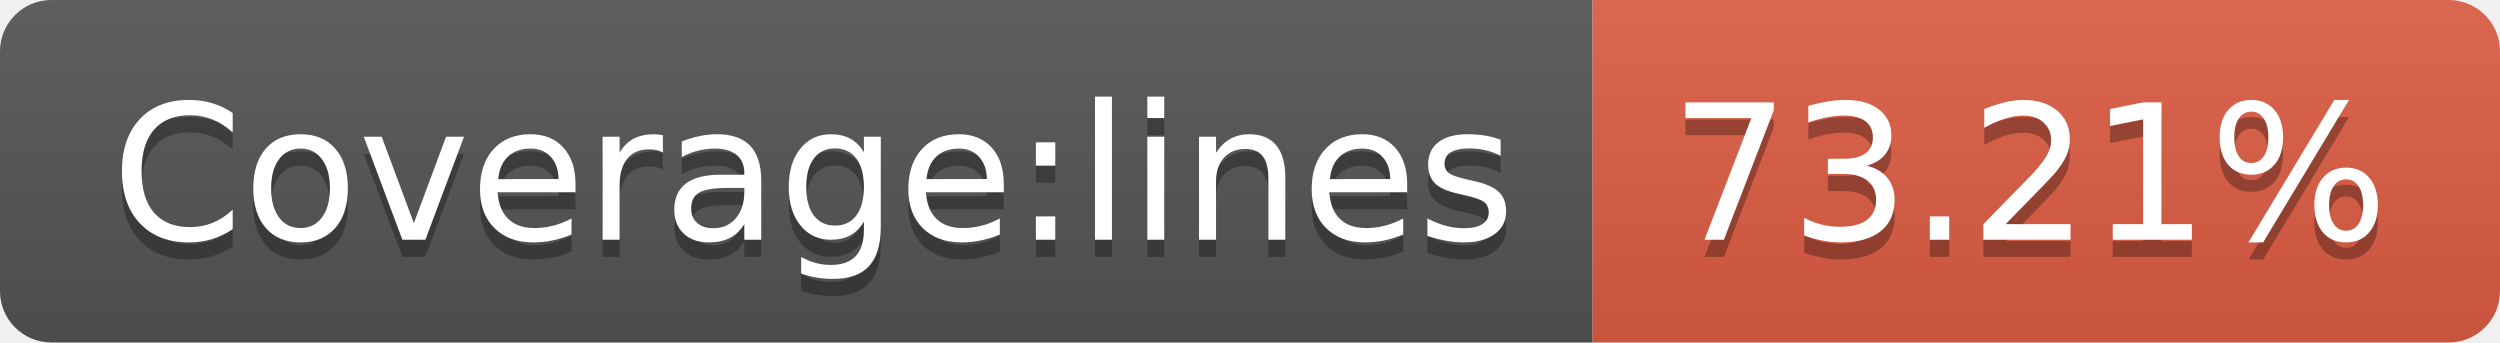
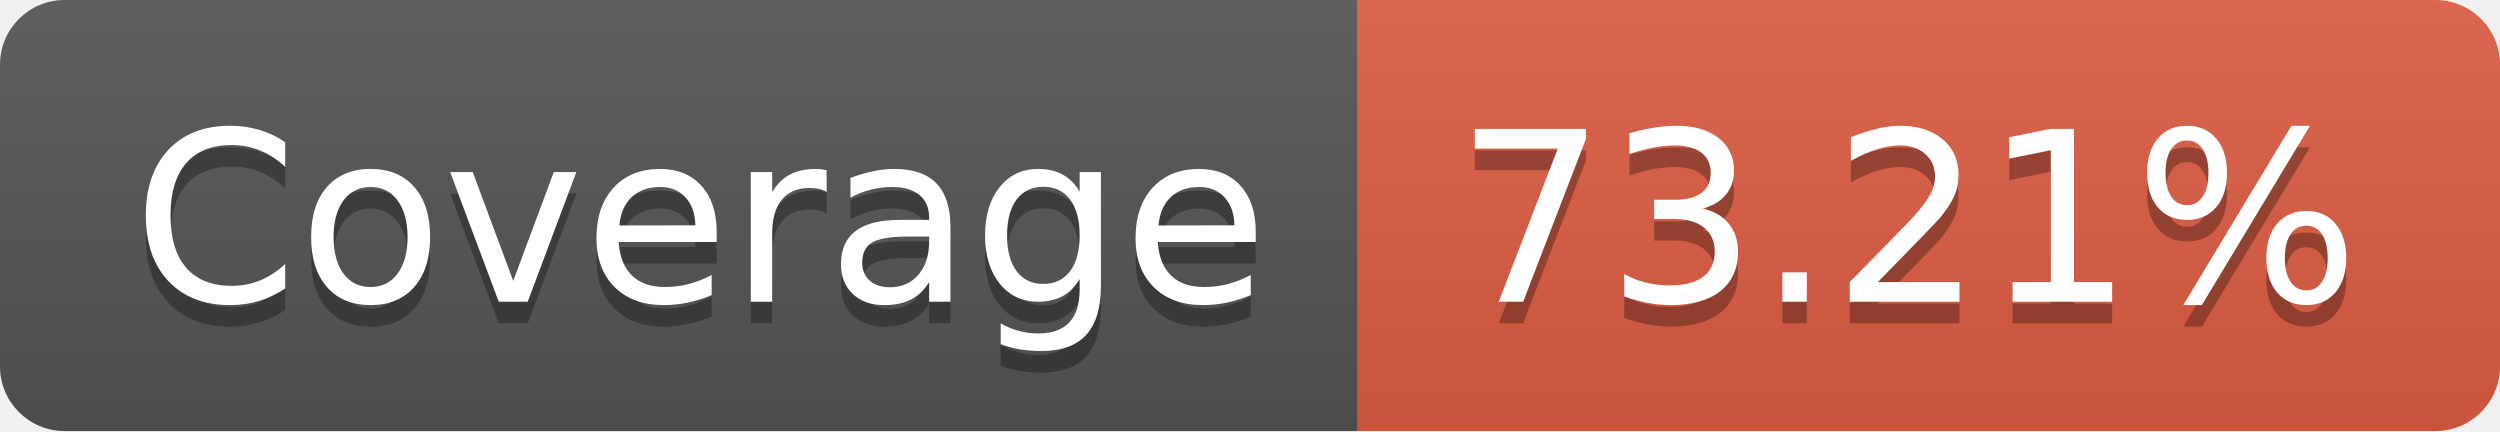
- <svg xmlns="http://www.w3.org/2000/svg" width="146" height="20" role="img" aria-label="Coverage:lines: 73.21%">
+ <svg xmlns="http://www.w3.org/2000/svg" width="116" height="20" role="img" aria-label="Coverage: 73.21%">
  <linearGradient id="s" x2="0" y2="100%">
    <stop offset="0" stop-color="#bbb" stop-opacity=".1" />
    <stop offset="1" stop-opacity=".1" />
  </linearGradient>
  <clipPath id="r">
-     <rect width="146" height="20" rx="3" fill="#fff" />
+     <rect width="116" height="20" rx="3" fill="#fff" />
  </clipPath>
  <g clip-path="url(#r)">
-     <rect width="93" height="20" fill="#555" />
-     <rect x="93" width="53" height="20" fill="#e05d44" />
-     <rect width="146" height="20" fill="url(#s)" />
+     <rect width="63" height="20" fill="#555" />
+     <rect x="63" width="53" height="20" fill="#e05d44" />
+     <rect width="116" height="20" fill="url(#s)" />
  </g>
  <g fill="#fff" text-anchor="middle" font-family="Verdana,Geneva,DejaVu Sans,sans-serif" text-rendering="geometricPrecision" font-size="110">
-     <text aria-hidden="true" x="475" y="150" fill="#010101" fill-opacity=".3" transform="scale(.1)" textLength="830">Coverage:lines</text>
-     <text x="475" y="140" transform="scale(.1)" fill="#fff" textLength="830">Coverage:lines</text>
-     <text aria-hidden="true" x="1185" y="150" fill="#010101" fill-opacity=".3" transform="scale(.1)" textLength="430">73.21%</text>
-     <text x="1185" y="140" transform="scale(.1)" fill="#fff" textLength="430">73.21%</text>
+     <text aria-hidden="true" x="325" y="150" fill="#010101" fill-opacity=".3" transform="scale(.1)" textLength="530">Coverage</text>
+     <text x="325" y="140" transform="scale(.1)" fill="#fff" textLength="530">Coverage</text>
+     <text aria-hidden="true" x="885" y="150" fill="#010101" fill-opacity=".3" transform="scale(.1)" textLength="430">73.21%</text>
+     <text x="885" y="140" transform="scale(.1)" fill="#fff" textLength="430">73.21%</text>
  </g>
</svg>
